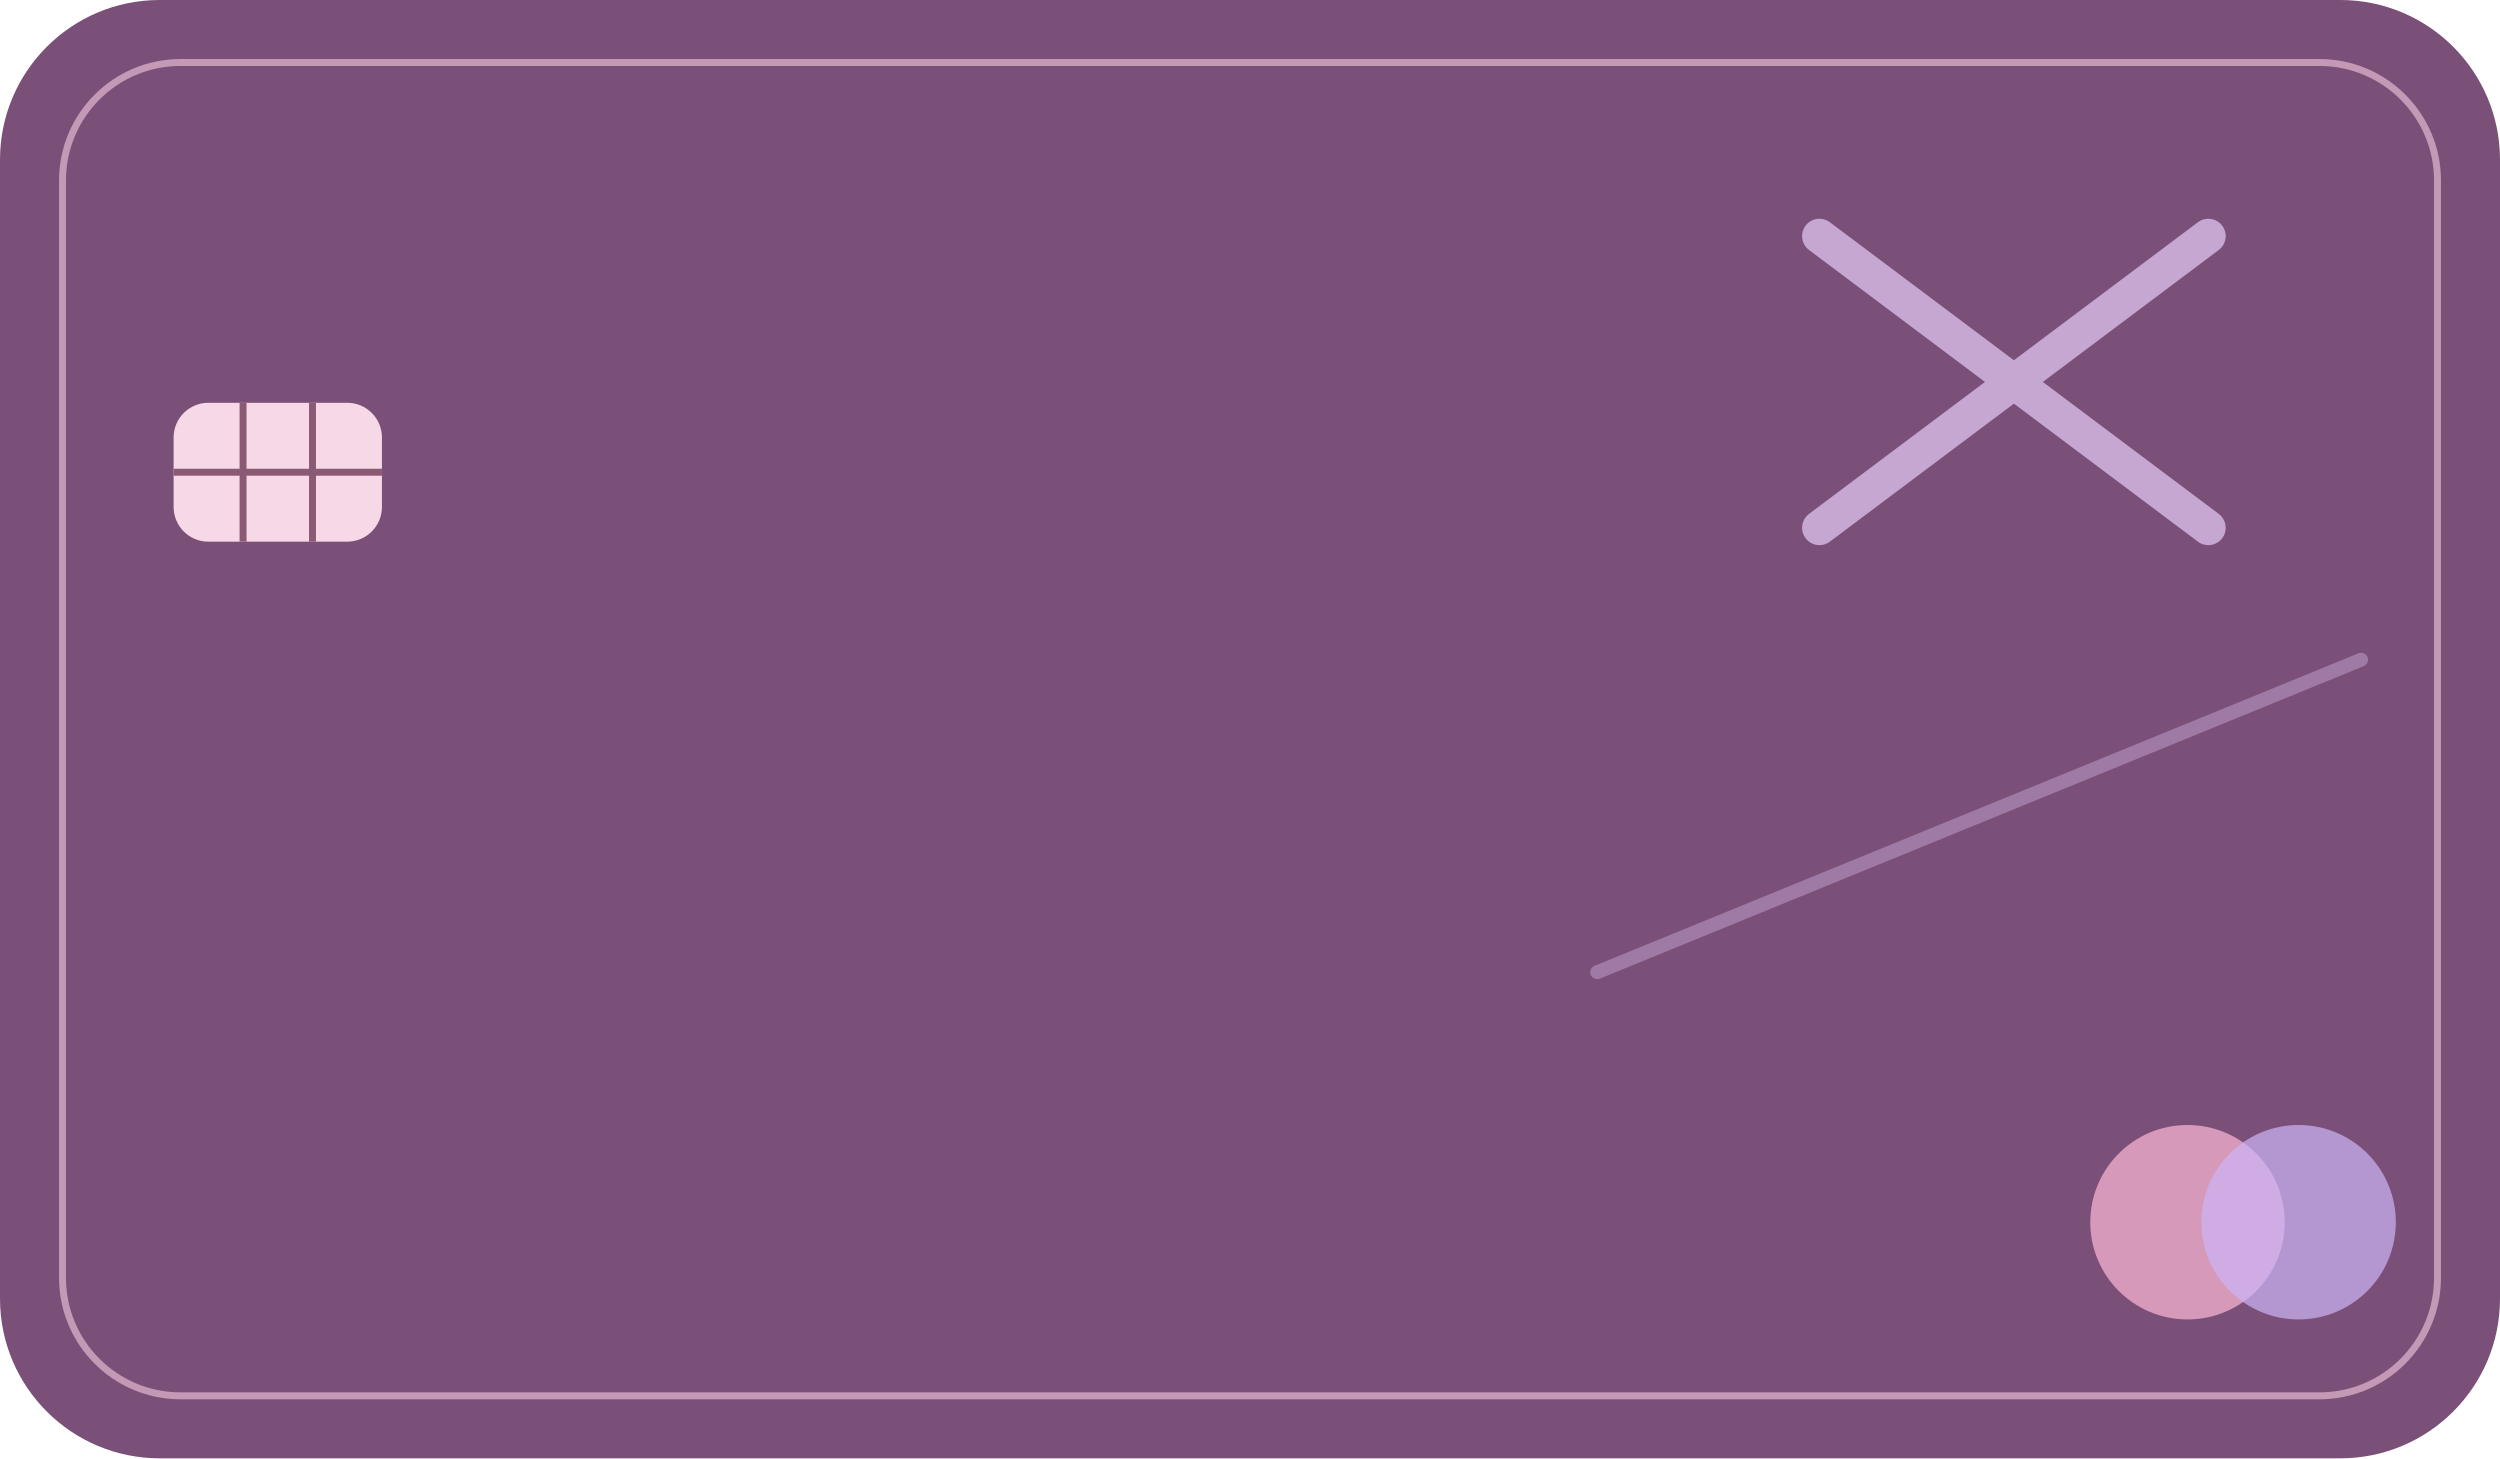
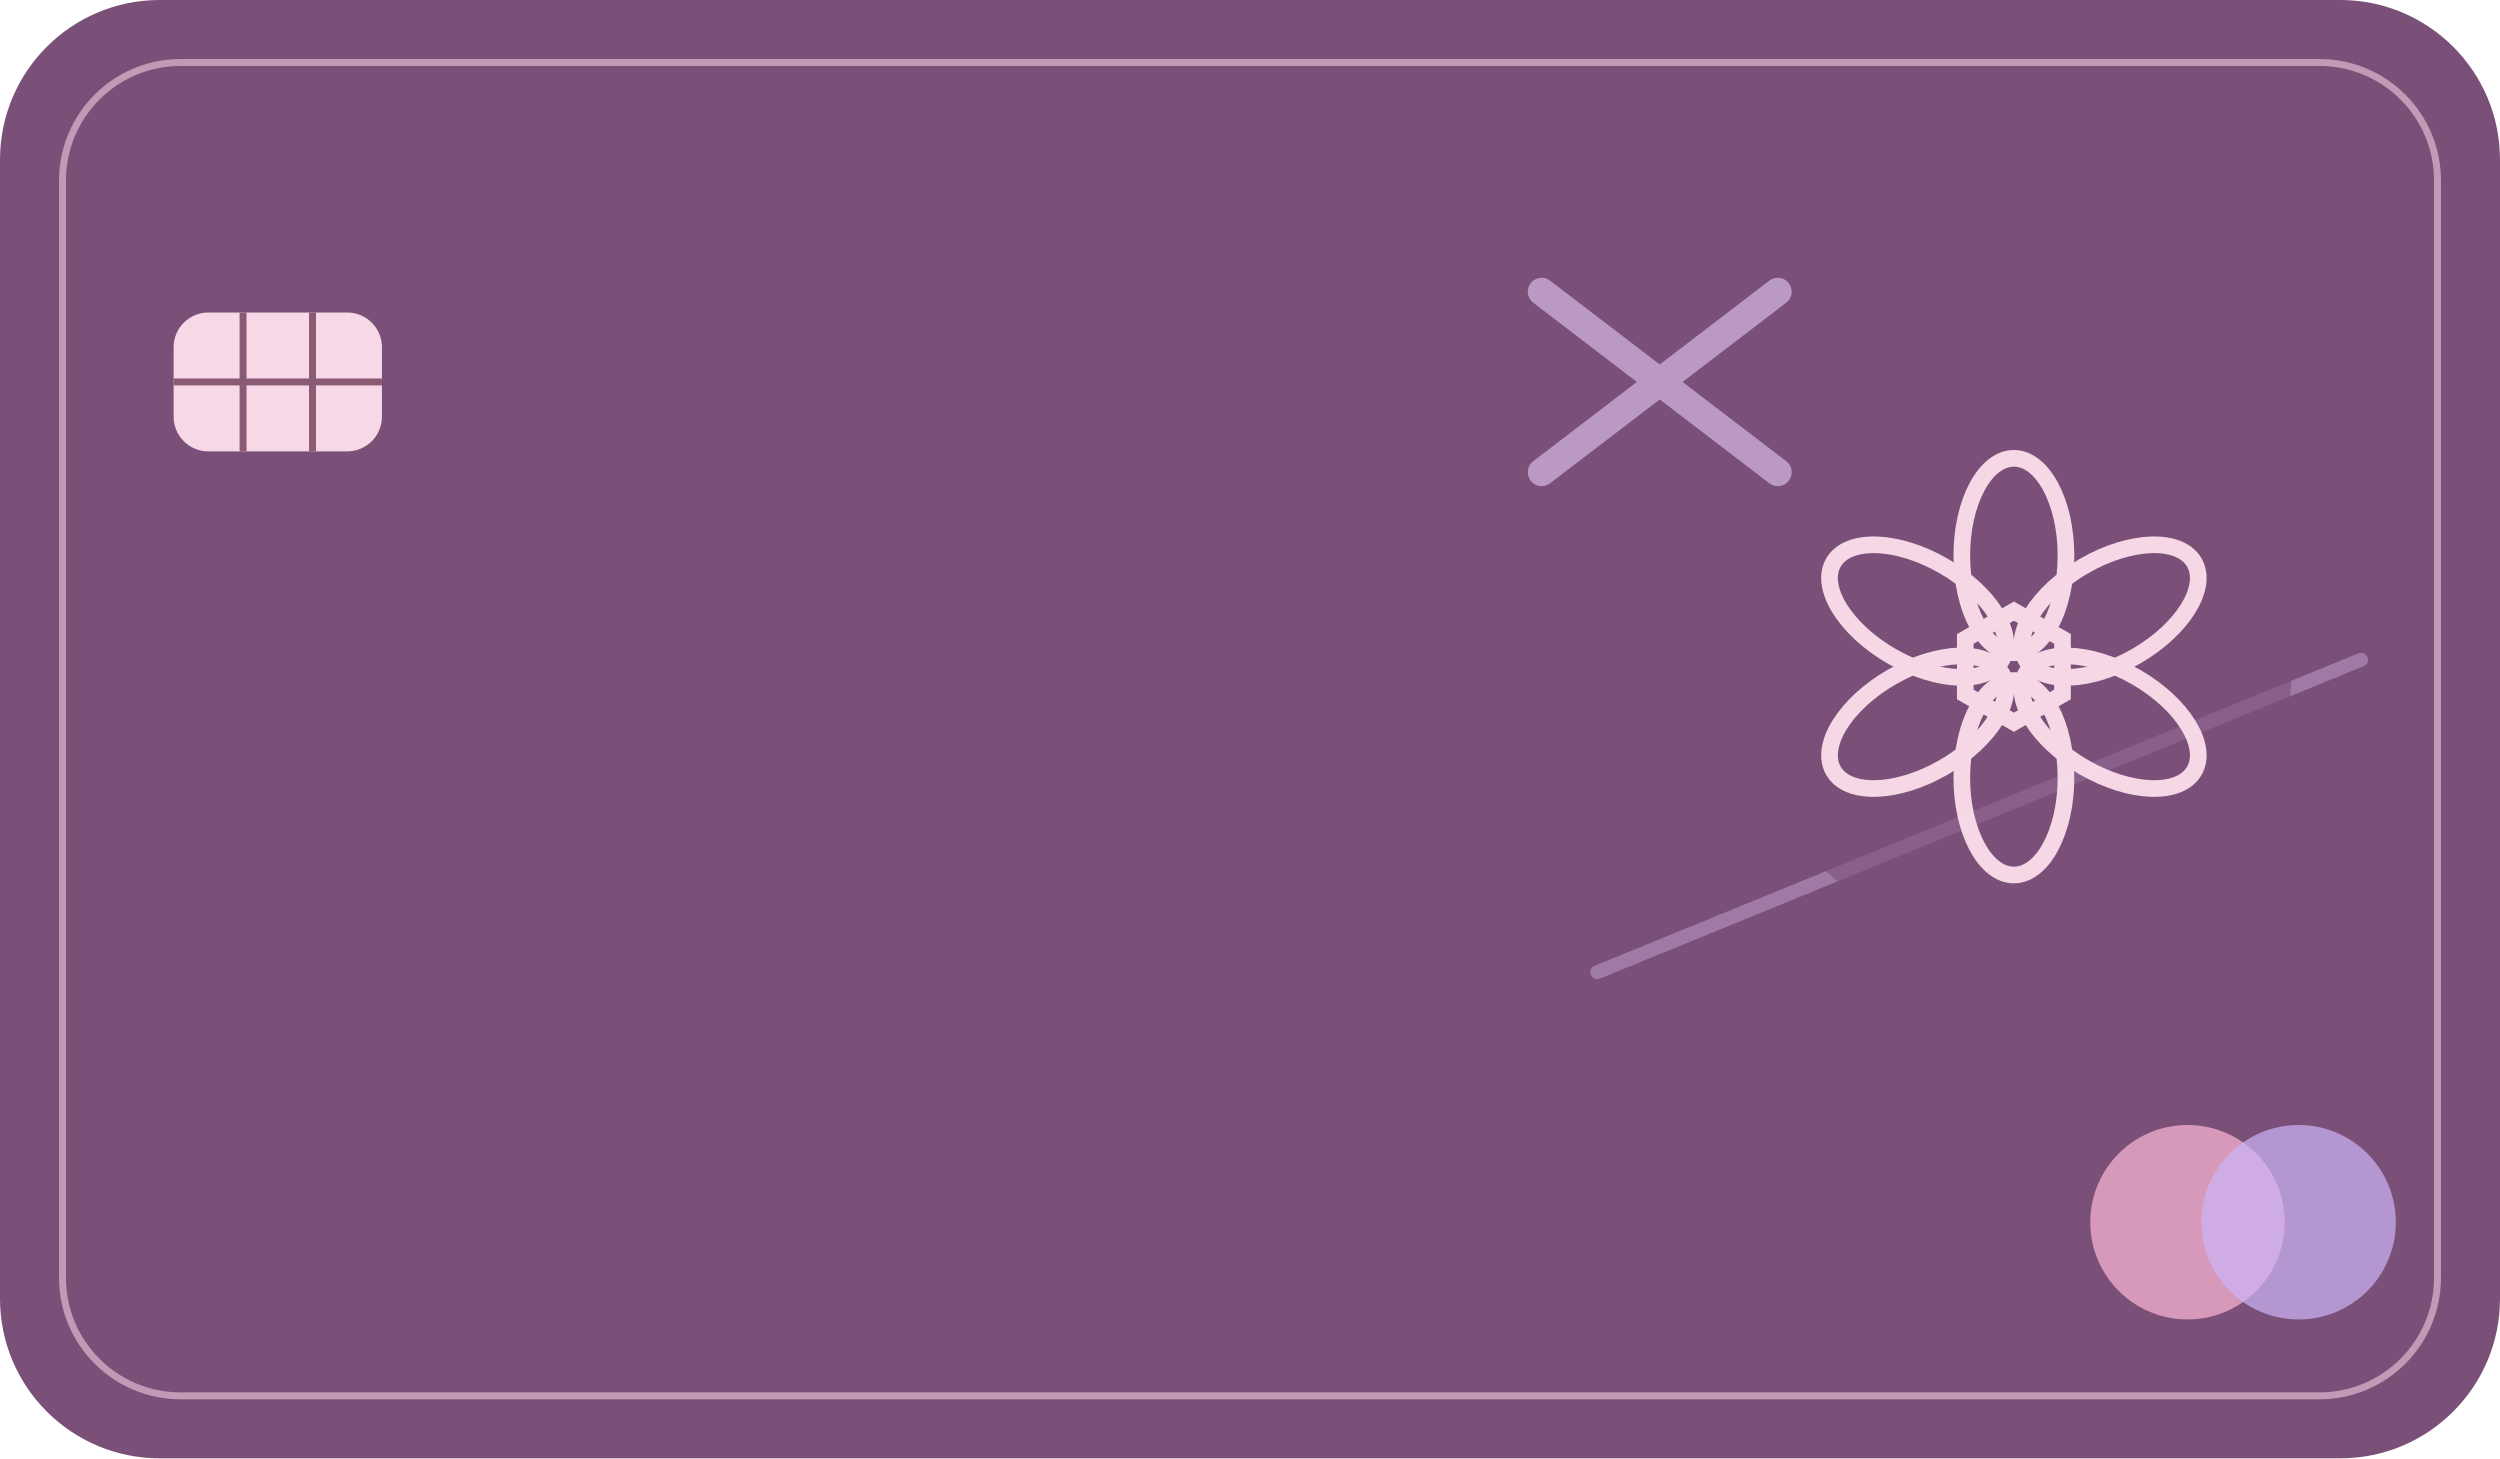
<svg xmlns="http://www.w3.org/2000/svg" width="360" height="210" viewBox="0 0 360 210">
  <rect width="360" height="210" rx="23" fill="#7a4f78" />
  <rect x="9" y="9" width="342" height="192" rx="17" fill="none" stroke="#ffd6e8" opacity=".55" />
  <g stroke="#e5ccf8" stroke-linecap="round" fill="none">
-     <path d="m262 34 56 42m0-42-56 42" stroke-width="5" opacity=".7" />
+     <path d="m222 42 34 26m0-26-34 26" stroke-width="4" opacity=".6" />
    <path d="m230 140 110-45" stroke-width="2" opacity=".35" />
  </g>
-   <rect x="25" y="58" width="30" height="20" rx="5" fill="#f7d8e6" />
-   <path d="M35 58v20M45 58v20M25 68h30" stroke="#8a5a75" fill="none" />
+   <circle cx="290" cy="96" r="40" fill="#7a4f78" opacity=".6" />
+   <g transform="translate(290 96)" opacity=".92">
+     <g fill="none" stroke="#ffe3ef" stroke-width="2.4">
+       <ellipse transform="rotate(0)" cy="-16" rx="7.5" ry="14" />
+       <ellipse transform="rotate(60)" cy="-16" rx="7.5" ry="14" />
+       <ellipse transform="rotate(120)" cy="-16" rx="7.5" ry="14" />
+       <ellipse transform="rotate(180)" cy="-16" rx="7.5" ry="14" />
+       <ellipse transform="rotate(240)" cy="-16" rx="7.5" ry="14" />
+       <ellipse transform="rotate(300)" cy="-16" rx="7.5" ry="14" />
+       <path d="M0-8 7-4v8L0 8-7 4v-8z" />
+     </g>
+   </g>
+   <rect x="25" y="45" width="30" height="20" rx="5" fill="#f7d8e6" />
+   <path d="M35 45v20M45 45v20M25 55h30" stroke="#8a5a75" fill="none" />
  <circle cx="315" cy="176" r="14" fill="#ffb8d6" opacity=".7" />
  <circle cx="331" cy="176" r="14" fill="#cdb4f6" opacity=".7" />
</svg>
